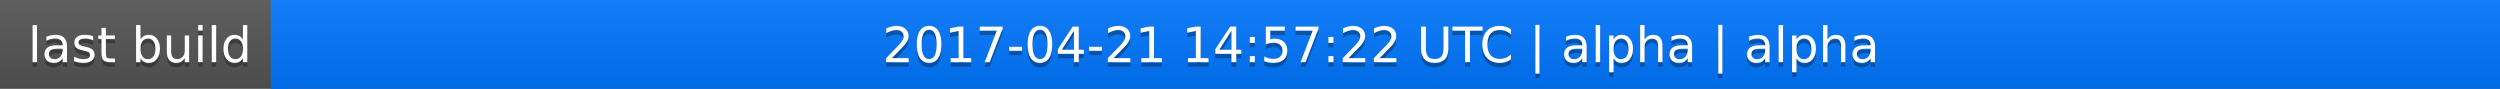
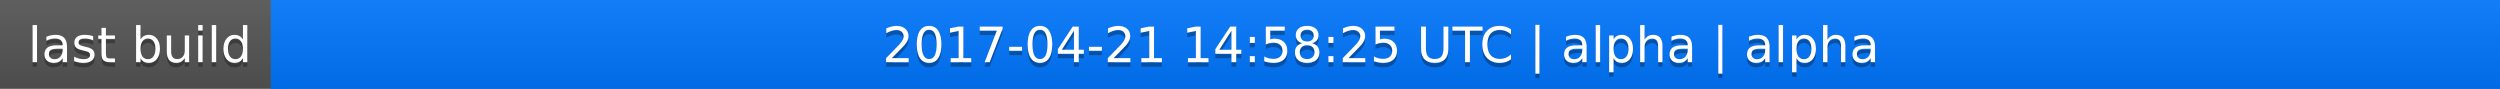
<svg xmlns="http://www.w3.org/2000/svg" width="563" height="20">
  <linearGradient id="a" x2="0" y2="100%">
    <stop offset="0" stop-color="#bbb" stop-opacity=".1" />
    <stop offset="1" stop-opacity=".1" />
  </linearGradient>
  <rect rx="0" width="563" height="20" fill="#555" />
  <rect rx="0" x="61" width="502" height="20" fill="#07f" />
  <path fill="#07f" d="M61 0h4v20h-4z" />
  <rect rx="0" width="563" height="20" fill="url(#a)" />
  <g fill="#fff" text-anchor="middle" font-family="DejaVu Sans,Verdana,Geneva,sans-serif" font-size="11">
    <text x="31.5" y="15" fill="#010101" fill-opacity=".3">last build</text>
    <text x="31.5" y="14">last build</text>
-     <text x="311" y="15" fill="#010101" fill-opacity=".3">2017-04-21 14:57:22 UTC | alpha | alpha</text>
-     <text x="311" y="14">2017-04-21 14:57:22 UTC | alpha | alpha</text>
+     <text x="311" y="15" fill="#010101" fill-opacity=".3">2017-04-21 14:58:25 UTC | alpha | alpha</text>
+     <text x="311" y="14">2017-04-21 14:58:25 UTC | alpha | alpha</text>
  </g>
</svg>
